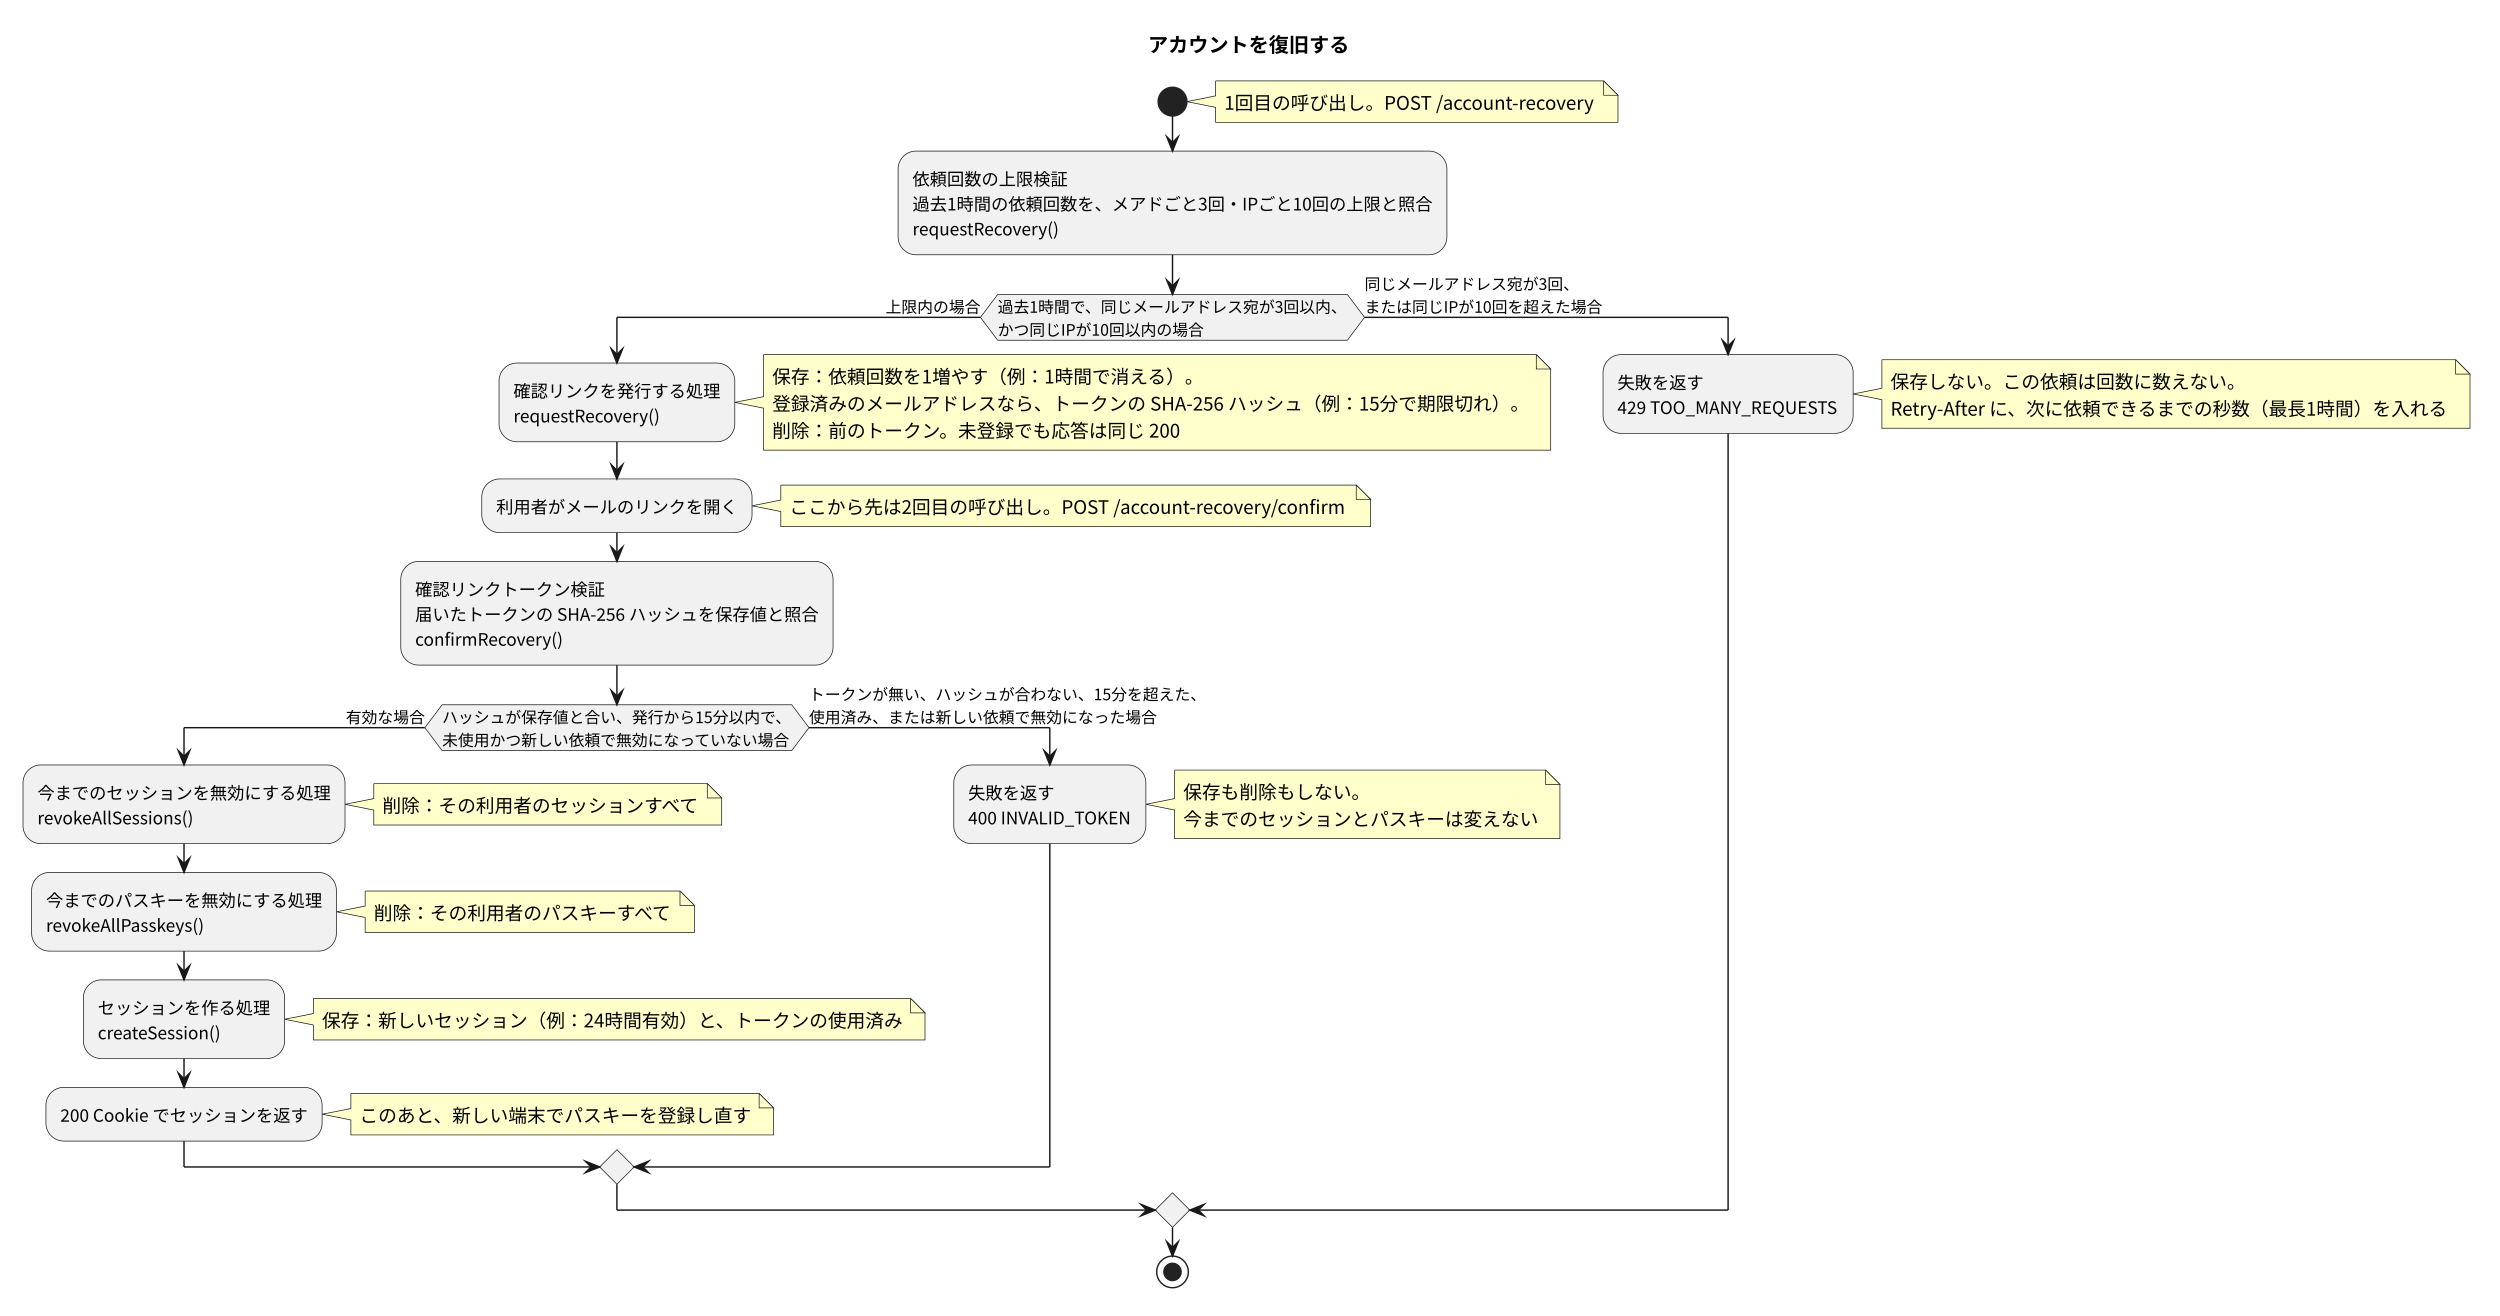
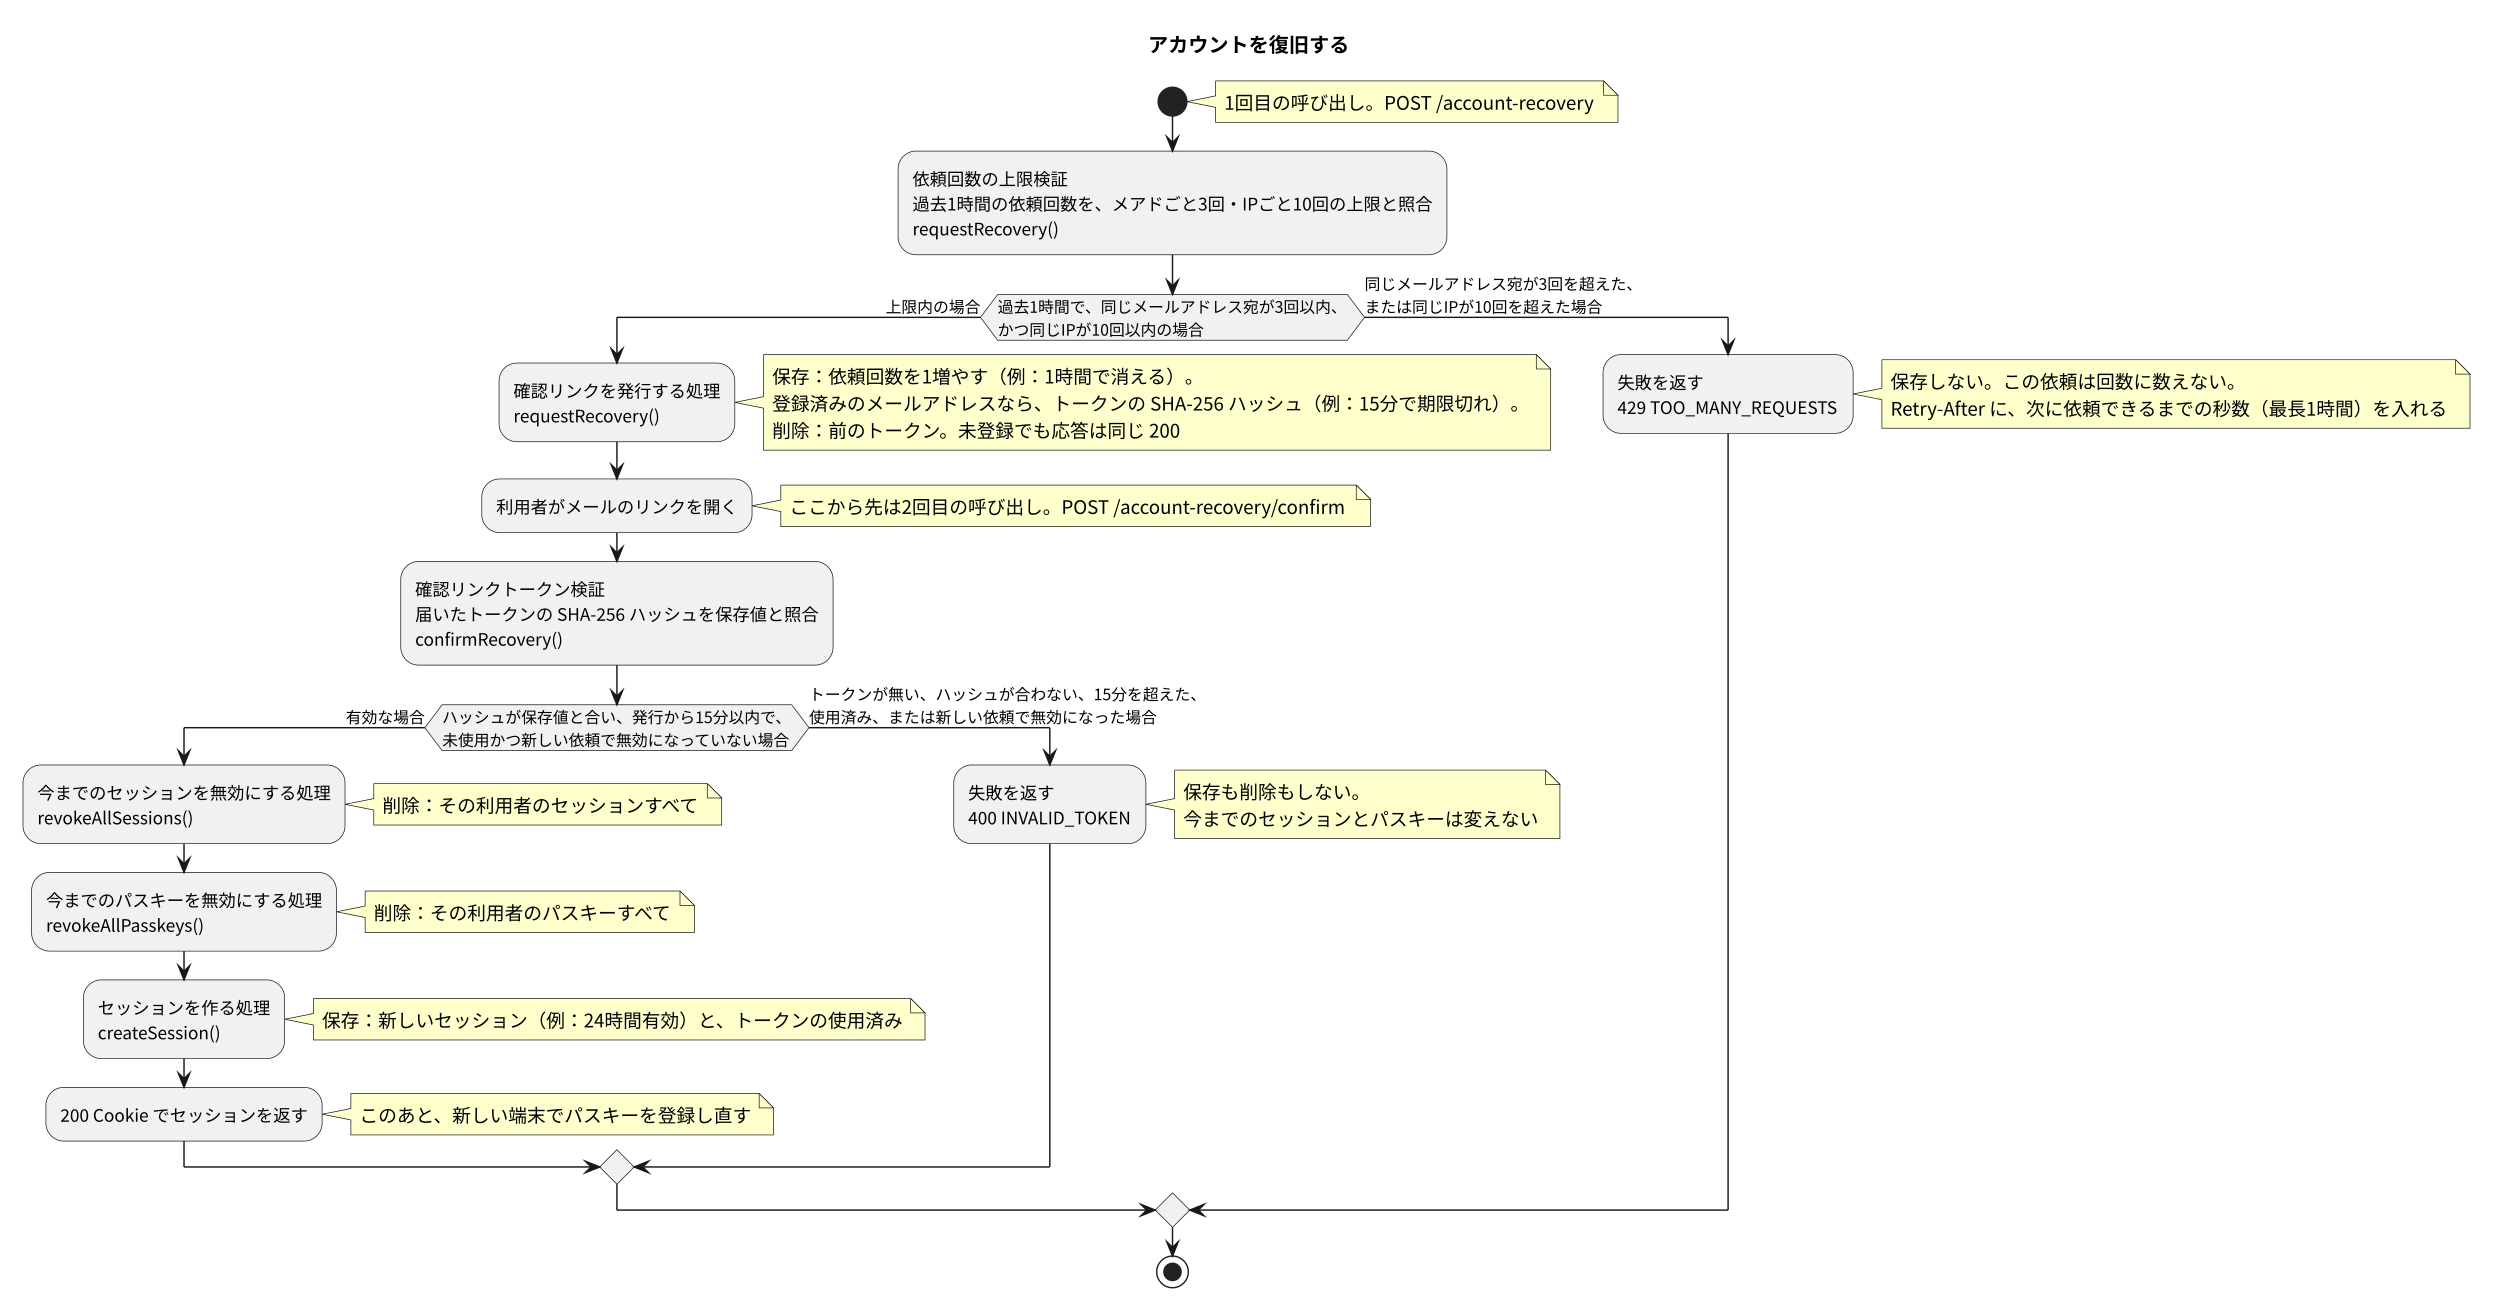
<svg xmlns="http://www.w3.org/2000/svg" version="1.1" data-diagram-type="ACTIVITY" style="width:1739px;height:915px;background:#FFFFFF;" width="1739px" height="915px" viewBox="0 0 1739 915" zoomAndPan="magnify" preserveAspectRatio="none" contentStyleType="text/css">
  <defs />
  <g font-family="sans-serif" lengthAdjust="spacing">
    <g class="title" data-source-line="8">
      <text x="798.568" y="36.24" fill="#000" font-size="14" textLength="139.999" font-weight="700" font-family="'Noto Sans CJK JP'">アカウントを復旧する</text>
    </g>
    <path d="M845.593,56.272 L845.593,66.684 L825.593,70.684 L845.593,74.684 L845.593,85.096 A0,0 0 0 0 845.593,85.096 L1125.462,85.096 A0,0 0 0 0 1125.462,85.096 L1125.462,66.272 L1115.462,56.272 L845.593,56.272 A0,0 0 0 0 845.593,56.272" style="stroke:#181818;stroke-width:0.5;" fill="#FFC" />
    <path d="M1115.462,56.272 L1115.462,66.272 L1125.462,66.272 L1115.462,56.272" style="stroke:#181818;stroke-width:0.5;" fill="#FFC" />
    <text x="851.593" y="76.352" fill="#000" font-size="13" textLength="258.869" font-family="'Noto Sans CJK JP'">1回目の呼び出し。POST /account-recovery</text>
    <ellipse cx="815.593" cy="70.684" rx="10" ry="10" fill="#222" style="stroke:#222;stroke-width:1;" />
    <rect x="624.715" y="105.096" width="381.755" height="72.128" fill="#F1F1F1" style="stroke:#181818;stroke-width:0.5;" rx="12.5" ry="12.5" />
    <text x="634.715" y="129.016" fill="#000" font-size="12" textLength="108.001" font-family="'Noto Sans CJK JP'">依頼回数の上限検証</text>
    <text x="634.715" y="146.392" fill="#000" font-size="12" textLength="361.755" font-family="'Noto Sans CJK JP'">過去1時間の依頼回数を、メアドごと3回・IPごと10回の上限と照合</text>
    <text x="634.715" y="163.768" fill="#000" font-size="12" textLength="102.397" font-family="'Noto Sans CJK JP'">requestRecovery()</text>
    <polygon points="693.989,204.82,937.197,204.82,949.197,220.748,937.197,236.676,693.989,236.676,681.989,220.748,693.989,204.82" fill="#F1F1F1" style="stroke:#181818;stroke-width:0.5;stroke-linejoin:miter;stroke-miterlimit:10;" />
    <text x="693.989" y="217.58" fill="#000" font-size="11" textLength="243.208" font-family="'Noto Sans CJK JP'">過去1時間で、同じメールアドレス宛が3回以内、</text>
    <text x="693.989" y="233.508" fill="#000" font-size="11" textLength="143.395" font-family="'Noto Sans CJK JP'">かつ同じIPが10回以内の場合</text>
    <text x="615.989" y="217.58" fill="#000" font-size="11" textLength="66" font-family="'Noto Sans CJK JP'">上限内の場合</text>
-     <text x="949.197" y="201.652" fill="#000" font-size="11" textLength="149.104" font-family="'Noto Sans CJK JP'">同じメールアドレス宛が3回、</text>
+     <text x="949.197" y="201.652" fill="#000" font-size="11" textLength="193.104" font-family="'Noto Sans CJK JP'">同じメールアドレス宛が3回を超えた、</text>
    <text x="949.197" y="217.58" fill="#000" font-size="11" textLength="165.395" font-family="'Noto Sans CJK JP'">または同じIPが10回を超えた場合</text>
    <path d="M531.127,246.676 L531.127,275.912 L511.127,279.912 L531.127,283.912 L531.127,313.148 A0,0 0 0 0 531.127,313.148 L1078.653,313.148 A0,0 0 0 0 1078.653,313.148 L1078.653,256.676 L1068.653,246.676 L531.127,246.676 A0,0 0 0 0 531.127,246.676" style="stroke:#181818;stroke-width:0.5;" fill="#FFC" />
    <path d="M1068.653,246.676 L1068.653,256.676 L1078.653,256.676 L1068.653,246.676" style="stroke:#181818;stroke-width:0.5;" fill="#FFC" />
    <text x="537.127" y="266.756" fill="#000" font-size="13" textLength="300.43" font-family="'Noto Sans CJK JP'">保存：依頼回数を1増やす（例：1時間で消える）。</text>
    <text x="537.127" y="285.58" fill="#000" font-size="13" textLength="526.526" font-family="'Noto Sans CJK JP'">登録済みのメールアドレスなら、トークンの SHA-256 ハッシュ（例：15分で期限切れ）。</text>
    <text x="537.127" y="304.404" fill="#000" font-size="13" textLength="284.557" font-family="'Noto Sans CJK JP'">削除：前のトークン。未登録でも応答は同じ 200</text>
    <rect x="347.126" y="252.536" width="164.001" height="54.752" fill="#F1F1F1" style="stroke:#181818;stroke-width:0.5;" rx="12.5" ry="12.5" />
    <text x="357.126" y="276.456" fill="#000" font-size="12" textLength="144.001" font-family="'Noto Sans CJK JP'">確認リンクを発行する処理</text>
    <text x="357.126" y="293.832" fill="#000" font-size="12" textLength="102.397" font-family="'Noto Sans CJK JP'">requestRecovery()</text>
    <path d="M543.127,337.424 L543.127,347.836 L523.127,351.836 L543.127,355.836 L543.127,366.248 A0,0 0 0 0 543.127,366.248 L953.412,366.248 A0,0 0 0 0 953.412,366.248 L953.412,347.424 L943.412,337.424 L543.127,337.424 A0,0 0 0 0 543.127,337.424" style="stroke:#181818;stroke-width:0.5;" fill="#FFC" />
    <path d="M943.412,337.424 L943.412,347.424 L953.412,347.424 L943.412,337.424" style="stroke:#181818;stroke-width:0.5;" fill="#FFC" />
    <text x="549.127" y="357.504" fill="#000" font-size="13" textLength="389.285" font-family="'Noto Sans CJK JP'">ここから先は2回目の呼び出し。POST /account-recovery/confirm</text>
    <rect x="335.126" y="333.148" width="188.001" height="37.376" fill="#F1F1F1" style="stroke:#181818;stroke-width:0.5;" rx="12.5" ry="12.5" />
    <text x="345.126" y="357.068" fill="#000" font-size="12" textLength="168.001" font-family="'Noto Sans CJK JP'">利用者がメールのリンクを開く</text>
    <rect x="278.773" y="390.524" width="300.706" height="72.128" fill="#F1F1F1" style="stroke:#181818;stroke-width:0.5;" rx="12.5" ry="12.5" />
    <text x="288.773" y="414.444" fill="#000" font-size="12" textLength="132.001" font-family="'Noto Sans CJK JP'">確認リンクトークン検証</text>
    <text x="288.773" y="431.82" fill="#000" font-size="12" textLength="280.706" font-family="'Noto Sans CJK JP'">届いたトークンの SHA-256 ハッシュを保存値と照合</text>
    <text x="288.773" y="449.196" fill="#000" font-size="12" textLength="103.261" font-family="'Noto Sans CJK JP'">confirmRecovery()</text>
    <polygon points="307.522,490.248,550.731,490.248,562.731,506.176,550.731,522.104,307.522,522.104,295.522,506.176,307.522,490.248" fill="#F1F1F1" style="stroke:#181818;stroke-width:0.5;stroke-linejoin:miter;stroke-miterlimit:10;" />
    <text x="307.522" y="503.008" fill="#000" font-size="11" textLength="243.208" font-family="'Noto Sans CJK JP'">ハッシュが保存値と合い、発行から15分以内で、</text>
    <text x="307.522" y="518.936" fill="#000" font-size="11" textLength="241.998" font-family="'Noto Sans CJK JP'">未使用かつ新しい依頼で無効になっていない場合</text>
    <text x="240.523" y="503.008" fill="#000" font-size="11" textLength="55" font-family="'Noto Sans CJK JP'">有効な場合</text>
    <text x="562.731" y="487.08" fill="#000" font-size="11" textLength="276.208" font-family="'Noto Sans CJK JP'">トークンが無い、ハッシュが合わない、15分を超えた、</text>
    <text x="562.731" y="503.008" fill="#000" font-size="11" textLength="241.998" font-family="'Noto Sans CJK JP'">使用済み、または新しい依頼で無効になった場合</text>
    <path d="M260.002,545.068 L260.002,555.48 L240.002,559.48 L260.002,563.48 L260.002,573.892 A0,0 0 0 0 260.002,573.892 L502.002,573.892 A0,0 0 0 0 502.002,573.892 L502.002,555.068 L492.002,545.068 L260.002,545.068 A0,0 0 0 0 260.002,545.068" style="stroke:#181818;stroke-width:0.5;" fill="#FFC" />
    <path d="M492.002,545.068 L492.002,555.068 L502.002,555.068 L492.002,545.068" style="stroke:#181818;stroke-width:0.5;" fill="#FFC" />
    <text x="266.002" y="565.148" fill="#000" font-size="13" textLength="221" font-family="'Noto Sans CJK JP'">削除：その利用者のセッションすべて</text>
    <rect x="16" y="532.104" width="224.002" height="54.752" fill="#F1F1F1" style="stroke:#181818;stroke-width:0.5;" rx="12.5" ry="12.5" />
    <text x="26" y="556.024" fill="#000" font-size="12" textLength="204.002" font-family="'Noto Sans CJK JP'">今までのセッションを無効にする処理</text>
    <text x="26" y="573.4" fill="#000" font-size="12" textLength="108.865" font-family="'Noto Sans CJK JP'">revokeAllSessions()</text>
    <path d="M254.002,619.82 L254.002,630.232 L234.002,634.232 L254.002,638.232 L254.002,648.644 A0,0 0 0 0 254.002,648.644 L483.002,648.644 A0,0 0 0 0 483.002,648.644 L483.002,629.82 L473.002,619.82 L254.002,619.82 A0,0 0 0 0 254.002,619.82" style="stroke:#181818;stroke-width:0.5;" fill="#FFC" />
    <path d="M473.002,619.82 L473.002,629.82 L483.002,629.82 L473.002,619.82" style="stroke:#181818;stroke-width:0.5;" fill="#FFC" />
    <text x="260.002" y="639.9" fill="#000" font-size="13" textLength="208" font-family="'Noto Sans CJK JP'">削除：その利用者のパスキーすべて</text>
    <rect x="22" y="606.856" width="212.001" height="54.752" fill="#F1F1F1" style="stroke:#181818;stroke-width:0.5;" rx="12.5" ry="12.5" />
    <text x="32" y="630.776" fill="#000" font-size="12" textLength="192.001" font-family="'Noto Sans CJK JP'">今までのパスキーを無効にする処理</text>
    <text x="32" y="648.153" fill="#000" font-size="12" textLength="111.049" font-family="'Noto Sans CJK JP'">revokeAllPasskeys()</text>
    <path d="M218.001,694.573 L218.001,704.985 L198.001,708.985 L218.001,712.985 L218.001,723.397 A0,0 0 0 0 218.001,723.397 L643.432,723.397 A0,0 0 0 0 643.432,723.397 L643.432,704.573 L633.432,694.573 L218.001,694.573 A0,0 0 0 0 218.001,694.573" style="stroke:#181818;stroke-width:0.5;" fill="#FFC" />
    <path d="M633.432,694.573 L633.432,704.573 L643.432,704.573 L633.432,694.573" style="stroke:#181818;stroke-width:0.5;" fill="#FFC" />
    <text x="224.001" y="714.653" fill="#000" font-size="13" textLength="404.43" font-family="'Noto Sans CJK JP'">保存：新しいセッション（例：24時間有効）と、トークンの使用済み</text>
    <rect x="58" y="681.609" width="140.001" height="54.752" fill="#F1F1F1" style="stroke:#181818;stroke-width:0.5;" rx="12.5" ry="12.5" />
    <text x="68" y="705.529" fill="#000" font-size="12" textLength="120.001" font-family="'Noto Sans CJK JP'">セッションを作る処理</text>
    <text x="68" y="722.905" fill="#000" font-size="12" textLength="86.389" font-family="'Noto Sans CJK JP'">createSession()</text>
    <path d="M244.065,760.637 L244.065,771.049 L224.065,775.049 L244.065,779.049 L244.065,789.461 A0,0 0 0 0 244.065,789.461 L538.066,789.461 A0,0 0 0 0 538.066,789.461 L538.066,770.637 L528.066,760.637 L244.065,760.637 A0,0 0 0 0 244.065,760.637" style="stroke:#181818;stroke-width:0.5;" fill="#FFC" />
    <path d="M528.066,760.637 L528.066,770.637 L538.066,770.637 L528.066,760.637" style="stroke:#181818;stroke-width:0.5;" fill="#FFC" />
    <text x="250.065" y="780.717" fill="#000" font-size="13" textLength="273" font-family="'Noto Sans CJK JP'">このあと、新しい端末でパスキーを登録し直す</text>
    <rect x="31.936" y="756.361" width="192.129" height="37.376" fill="#F1F1F1" style="stroke:#181818;stroke-width:0.5;" rx="12.5" ry="12.5" />
    <text x="41.936" y="780.281" fill="#000" font-size="12" textLength="172.129" font-family="'Noto Sans CJK JP'">200 Cookie でセッションを返す</text>
    <path d="M817.072,535.656 L817.072,555.48 L797.072,559.48 L817.072,563.48 L817.072,583.304 A0,0 0 0 0 817.072,583.304 L1085.073,583.304 A0,0 0 0 0 1085.073,583.304 L1085.073,545.656 L1075.073,535.656 L817.072,535.656 A0,0 0 0 0 817.072,535.656" style="stroke:#181818;stroke-width:0.5;" fill="#FFC" />
    <path d="M1075.073,535.656 L1075.073,545.656 L1085.073,545.656 L1075.073,535.656" style="stroke:#181818;stroke-width:0.5;" fill="#FFC" />
    <text x="823.072" y="555.736" fill="#000" font-size="13" textLength="130" font-family="'Noto Sans CJK JP'">保存も削除もしない。</text>
    <text x="823.072" y="574.56" fill="#000" font-size="13" textLength="247" font-family="'Noto Sans CJK JP'">今までのセッションとパスキーは変えない</text>
    <rect x="663.432" y="532.104" width="133.641" height="54.752" fill="#F1F1F1" style="stroke:#181818;stroke-width:0.5;" rx="12.5" ry="12.5" />
    <text x="673.432" y="556.024" fill="#000" font-size="12" textLength="60" font-family="'Noto Sans CJK JP'">失敗を返す</text>
    <text x="673.432" y="573.4" fill="#000" font-size="12" textLength="113.641" font-family="'Noto Sans CJK JP'">400 INVALID_TOKEN</text>
    <polygon points="429.126,799.737,441.126,811.737,429.126,823.737,417.126,811.737,429.126,799.737" fill="#F1F1F1" style="stroke:#181818;stroke-width:0.5;stroke-linejoin:miter;stroke-miterlimit:10;" />
    <path d="M1309.046,250.228 L1309.046,270.052 L1289.046,274.052 L1309.046,278.052 L1309.046,297.876 A0,0 0 0 0 1309.046,297.876 L1718.135,297.876 A0,0 0 0 0 1718.135,297.876 L1718.135,260.228 L1708.135,250.228 L1309.046,250.228 A0,0 0 0 0 1309.046,250.228" style="stroke:#181818;stroke-width:0.5;" fill="#FFC" />
    <path d="M1708.135,250.228 L1708.135,260.228 L1718.135,260.228 L1708.135,250.228" style="stroke:#181818;stroke-width:0.5;" fill="#FFC" />
    <text x="1315.046" y="270.308" fill="#000" font-size="13" textLength="247" font-family="'Noto Sans CJK JP'">保存しない。この依頼は回数に数えない。</text>
    <text x="1315.046" y="289.132" fill="#000" font-size="13" textLength="388.089" font-family="'Noto Sans CJK JP'">Retry-After に、次に依頼できるまでの秒数（最長1時間）を入れる</text>
    <rect x="1115.073" y="246.676" width="173.973" height="54.752" fill="#F1F1F1" style="stroke:#181818;stroke-width:0.5;" rx="12.5" ry="12.5" />
    <text x="1125.073" y="270.596" fill="#000" font-size="12" textLength="60" font-family="'Noto Sans CJK JP'">失敗を返す</text>
    <text x="1125.073" y="287.972" fill="#000" font-size="12" textLength="153.973" font-family="'Noto Sans CJK JP'">429 TOO_MANY_REQUESTS</text>
    <polygon points="815.593,829.737,827.593,841.737,815.593,853.737,803.593,841.737,815.593,829.737" fill="#F1F1F1" style="stroke:#181818;stroke-width:0.5;stroke-linejoin:miter;stroke-miterlimit:10;" />
    <ellipse cx="815.593" cy="884.737" rx="11" ry="11" fill="none" style="stroke:#222;stroke-width:1;" />
    <ellipse cx="815.593" cy="884.737" rx="6" ry="6" fill="#222" style="stroke:#222;stroke-width:1;" />
    <line x1="815.593" y1="80.684" x2="815.593" y2="105.096" style="stroke:#181818;stroke-width:1;" />
    <polygon points="811.593,95.096,815.593,105.096,819.593,95.096,815.593,99.096" fill="#181818" style="stroke:#181818;stroke-width:1;stroke-linejoin:miter;stroke-miterlimit:10;" />
    <line x1="429.126" y1="307.288" x2="429.126" y2="333.148" style="stroke:#181818;stroke-width:1;" />
    <polygon points="425.126,323.148,429.126,333.148,433.126,323.148,429.126,327.148" fill="#181818" style="stroke:#181818;stroke-width:1;stroke-linejoin:miter;stroke-miterlimit:10;" />
    <line x1="429.126" y1="370.524" x2="429.126" y2="390.524" style="stroke:#181818;stroke-width:1;" />
    <polygon points="425.126,380.524,429.126,390.524,433.126,380.524,429.126,384.524" fill="#181818" style="stroke:#181818;stroke-width:1;stroke-linejoin:miter;stroke-miterlimit:10;" />
    <line x1="128.001" y1="586.856" x2="128.001" y2="606.856" style="stroke:#181818;stroke-width:1;" />
    <polygon points="124.001,596.856,128.001,606.856,132.001,596.856,128.001,600.856" fill="#181818" style="stroke:#181818;stroke-width:1;stroke-linejoin:miter;stroke-miterlimit:10;" />
    <line x1="128.001" y1="661.609" x2="128.001" y2="681.609" style="stroke:#181818;stroke-width:1;" />
    <polygon points="124.001,671.609,128.001,681.609,132.001,671.609,128.001,675.609" fill="#181818" style="stroke:#181818;stroke-width:1;stroke-linejoin:miter;stroke-miterlimit:10;" />
    <line x1="128.001" y1="736.361" x2="128.001" y2="756.361" style="stroke:#181818;stroke-width:1;" />
    <polygon points="124.001,746.361,128.001,756.361,132.001,746.361,128.001,750.361" fill="#181818" style="stroke:#181818;stroke-width:1;stroke-linejoin:miter;stroke-miterlimit:10;" />
    <line x1="295.522" y1="506.176" x2="128.001" y2="506.176" style="stroke:#181818;stroke-width:1;" />
    <line x1="128.001" y1="506.176" x2="128.001" y2="532.104" style="stroke:#181818;stroke-width:1;" />
    <polygon points="124.001,522.104,128.001,532.104,132.001,522.104,128.001,526.104" fill="#181818" style="stroke:#181818;stroke-width:1;stroke-linejoin:miter;stroke-miterlimit:10;" />
    <line x1="562.731" y1="506.176" x2="730.252" y2="506.176" style="stroke:#181818;stroke-width:1;" />
    <line x1="730.252" y1="506.176" x2="730.252" y2="532.104" style="stroke:#181818;stroke-width:1;" />
    <polygon points="726.252,522.104,730.252,532.104,734.252,522.104,730.252,526.104" fill="#181818" style="stroke:#181818;stroke-width:1;stroke-linejoin:miter;stroke-miterlimit:10;" />
    <line x1="128.001" y1="793.737" x2="128.001" y2="811.737" style="stroke:#181818;stroke-width:1;" />
    <line x1="128.001" y1="811.737" x2="417.126" y2="811.737" style="stroke:#181818;stroke-width:1;" />
    <polygon points="407.126,807.737,417.126,811.737,407.126,815.737,411.126,811.737" fill="#181818" style="stroke:#181818;stroke-width:1;stroke-linejoin:miter;stroke-miterlimit:10;" />
    <line x1="730.252" y1="586.856" x2="730.252" y2="811.737" style="stroke:#181818;stroke-width:1;" />
    <line x1="730.252" y1="811.737" x2="441.126" y2="811.737" style="stroke:#181818;stroke-width:1;" />
    <polygon points="451.126,807.737,441.126,811.737,451.126,815.737,447.126,811.737" fill="#181818" style="stroke:#181818;stroke-width:1;stroke-linejoin:miter;stroke-miterlimit:10;" />
    <line x1="429.126" y1="462.652" x2="429.126" y2="490.248" style="stroke:#181818;stroke-width:1;" />
    <polygon points="425.126,480.248,429.126,490.248,433.126,480.248,429.126,484.248" fill="#181818" style="stroke:#181818;stroke-width:1;stroke-linejoin:miter;stroke-miterlimit:10;" />
    <line x1="681.989" y1="220.748" x2="429.126" y2="220.748" style="stroke:#181818;stroke-width:1;" />
    <line x1="429.126" y1="220.748" x2="429.126" y2="252.536" style="stroke:#181818;stroke-width:1;" />
    <polygon points="425.126,242.536,429.126,252.536,433.126,242.536,429.126,246.536" fill="#181818" style="stroke:#181818;stroke-width:1;stroke-linejoin:miter;stroke-miterlimit:10;" />
    <line x1="949.197" y1="220.748" x2="1202.059" y2="220.748" style="stroke:#181818;stroke-width:1;" />
    <line x1="1202.059" y1="220.748" x2="1202.059" y2="246.676" style="stroke:#181818;stroke-width:1;" />
    <polygon points="1198.059,236.676,1202.059,246.676,1206.059,236.676,1202.059,240.676" fill="#181818" style="stroke:#181818;stroke-width:1;stroke-linejoin:miter;stroke-miterlimit:10;" />
    <line x1="429.126" y1="823.737" x2="429.126" y2="841.737" style="stroke:#181818;stroke-width:1;" />
    <line x1="429.126" y1="841.737" x2="803.593" y2="841.737" style="stroke:#181818;stroke-width:1;" />
    <polygon points="793.593,837.737,803.593,841.737,793.593,845.737,797.593,841.737" fill="#181818" style="stroke:#181818;stroke-width:1;stroke-linejoin:miter;stroke-miterlimit:10;" />
    <line x1="1202.059" y1="301.428" x2="1202.059" y2="841.737" style="stroke:#181818;stroke-width:1;" />
    <line x1="1202.059" y1="841.737" x2="827.593" y2="841.737" style="stroke:#181818;stroke-width:1;" />
    <polygon points="837.593,837.737,827.593,841.737,837.593,845.737,833.593,841.737" fill="#181818" style="stroke:#181818;stroke-width:1;stroke-linejoin:miter;stroke-miterlimit:10;" />
    <line x1="815.593" y1="177.224" x2="815.593" y2="204.82" style="stroke:#181818;stroke-width:1;" />
    <polygon points="811.593,194.82,815.593,204.82,819.593,194.82,815.593,198.82" fill="#181818" style="stroke:#181818;stroke-width:1;stroke-linejoin:miter;stroke-miterlimit:10;" />
    <line x1="815.593" y1="853.737" x2="815.593" y2="873.737" style="stroke:#181818;stroke-width:1;" />
    <polygon points="811.593,863.737,815.593,873.737,819.593,863.737,815.593,867.737" fill="#181818" style="stroke:#181818;stroke-width:1;stroke-linejoin:miter;stroke-miterlimit:10;" />
  </g>
</svg>
